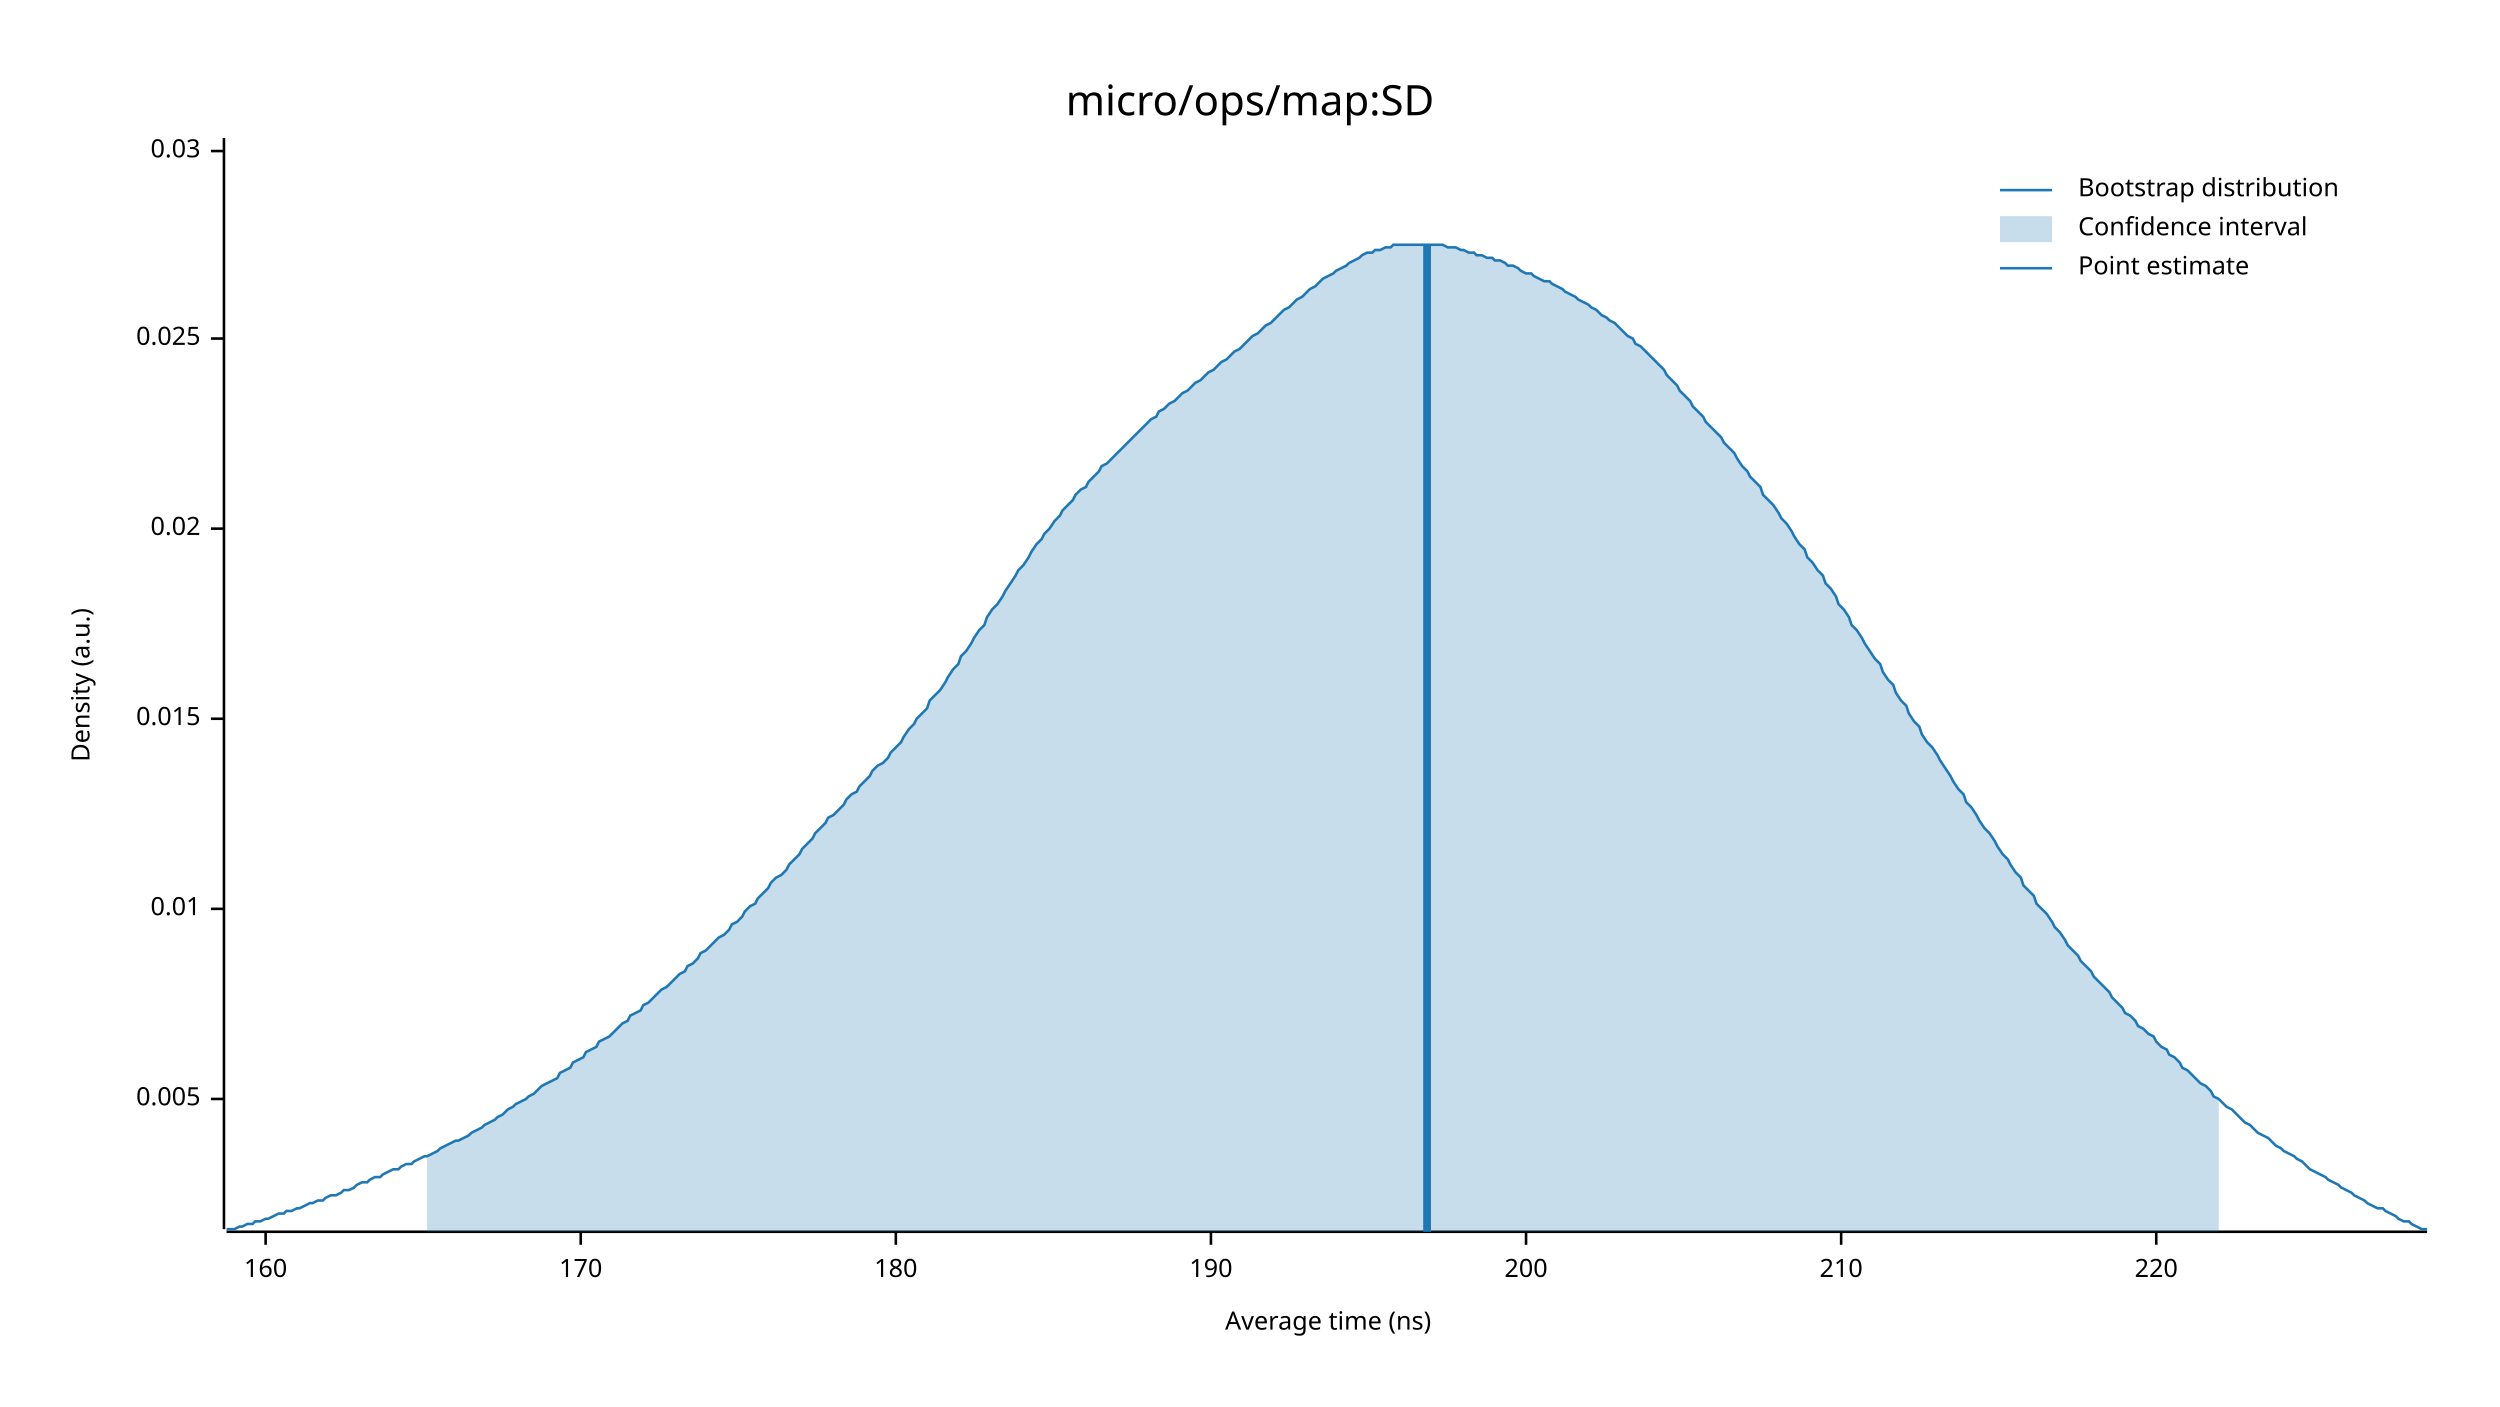
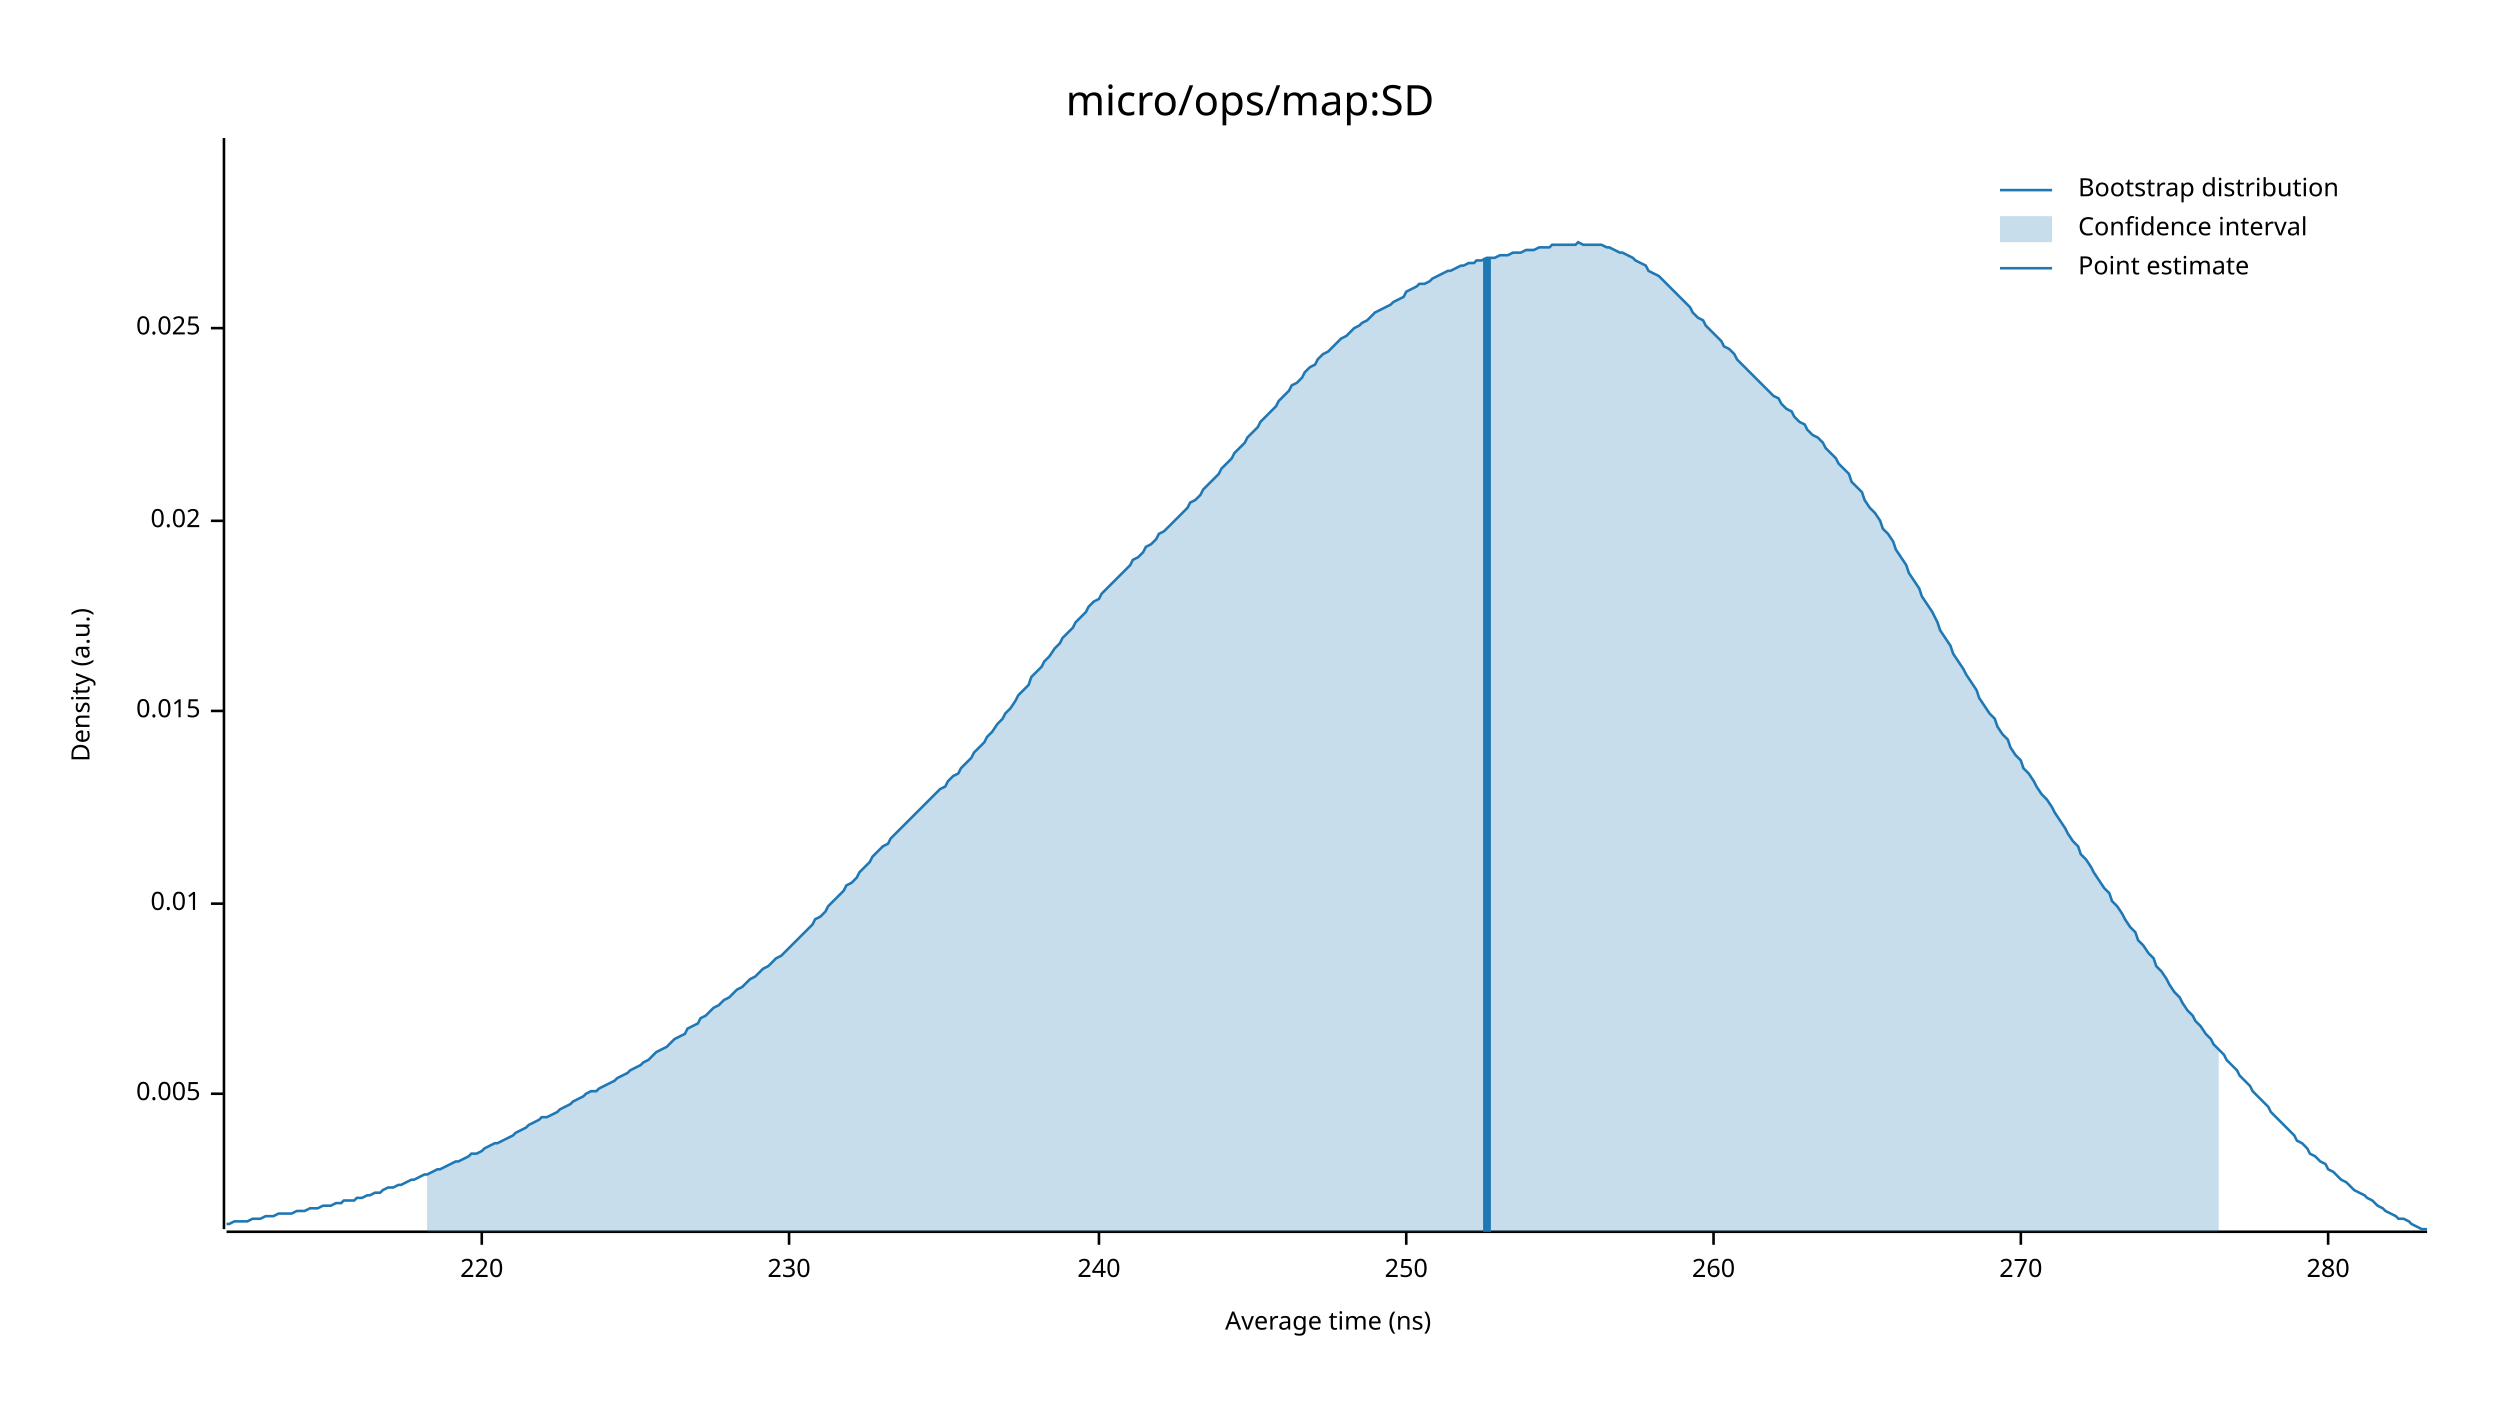
<svg xmlns="http://www.w3.org/2000/svg" width="960" height="540" viewBox="0 0 960 540">
  <text x="480" y="32" dy="0.76em" text-anchor="middle" font-family="sans-serif" font-size="16.129" opacity="1" fill="#000000">
micro/ops/map:SD
</text>
  <text x="27" y="263" dy="0.76em" text-anchor="middle" font-family="sans-serif" font-size="9.677" opacity="1" fill="#000000" transform="rotate(270, 27, 263)">
Density (a.u.)
</text>
  <text x="510" y="513" dy="-0.5ex" text-anchor="middle" font-family="sans-serif" font-size="9.677" opacity="1" fill="#000000">
Average time (ns)
</text>
  <polyline fill="none" opacity="1" stroke="#000000" stroke-width="1" points="86,53 86,472 " />
-   <text x="77" y="422" dy="0.5ex" text-anchor="end" font-family="sans-serif" font-size="9.677" opacity="1" fill="#000000">
+   <text x="77" y="420" dy="0.5ex" text-anchor="end" font-family="sans-serif" font-size="9.677" opacity="1" fill="#000000">
0.005
</text>
-   <polyline fill="none" opacity="1" stroke="#000000" stroke-width="1" points="81,422 86,422 " />
-   <text x="77" y="349" dy="0.5ex" text-anchor="end" font-family="sans-serif" font-size="9.677" opacity="1" fill="#000000">
+   <polyline fill="none" opacity="1" stroke="#000000" stroke-width="1" points="81,420 86,420 " />
+   <text x="77" y="347" dy="0.5ex" text-anchor="end" font-family="sans-serif" font-size="9.677" opacity="1" fill="#000000">
0.01
</text>
-   <polyline fill="none" opacity="1" stroke="#000000" stroke-width="1" points="81,349 86,349 " />
-   <text x="77" y="276" dy="0.5ex" text-anchor="end" font-family="sans-serif" font-size="9.677" opacity="1" fill="#000000">
+   <polyline fill="none" opacity="1" stroke="#000000" stroke-width="1" points="81,347 86,347 " />
+   <text x="77" y="273" dy="0.5ex" text-anchor="end" font-family="sans-serif" font-size="9.677" opacity="1" fill="#000000">
0.015
</text>
-   <polyline fill="none" opacity="1" stroke="#000000" stroke-width="1" points="81,276 86,276 " />
-   <text x="77" y="203" dy="0.5ex" text-anchor="end" font-family="sans-serif" font-size="9.677" opacity="1" fill="#000000">
+   <polyline fill="none" opacity="1" stroke="#000000" stroke-width="1" points="81,273 86,273 " />
+   <text x="77" y="200" dy="0.5ex" text-anchor="end" font-family="sans-serif" font-size="9.677" opacity="1" fill="#000000">
0.02
</text>
-   <polyline fill="none" opacity="1" stroke="#000000" stroke-width="1" points="81,203 86,203 " />
-   <text x="77" y="130" dy="0.5ex" text-anchor="end" font-family="sans-serif" font-size="9.677" opacity="1" fill="#000000">
+   <polyline fill="none" opacity="1" stroke="#000000" stroke-width="1" points="81,200 86,200 " />
+   <text x="77" y="126" dy="0.5ex" text-anchor="end" font-family="sans-serif" font-size="9.677" opacity="1" fill="#000000">
0.025
</text>
-   <polyline fill="none" opacity="1" stroke="#000000" stroke-width="1" points="81,130 86,130 " />
-   <text x="77" y="58" dy="0.5ex" text-anchor="end" font-family="sans-serif" font-size="9.677" opacity="1" fill="#000000">
- 0.03
- </text>
-   <polyline fill="none" opacity="1" stroke="#000000" stroke-width="1" points="81,58 86,58 " />
+   <polyline fill="none" opacity="1" stroke="#000000" stroke-width="1" points="81,126 86,126 " />
  <polyline fill="none" opacity="1" stroke="#000000" stroke-width="1" points="87,473 932,473 " />
-   <text x="102" y="483" dy="0.76em" text-anchor="middle" font-family="sans-serif" font-size="9.677" opacity="1" fill="#000000">
- 160
- </text>
-   <polyline fill="none" opacity="1" stroke="#000000" stroke-width="1" points="102,473 102,478 " />
-   <text x="223" y="483" dy="0.76em" text-anchor="middle" font-family="sans-serif" font-size="9.677" opacity="1" fill="#000000">
- 170
- </text>
-   <polyline fill="none" opacity="1" stroke="#000000" stroke-width="1" points="223,473 223,478 " />
-   <text x="344" y="483" dy="0.76em" text-anchor="middle" font-family="sans-serif" font-size="9.677" opacity="1" fill="#000000">
- 180
- </text>
-   <polyline fill="none" opacity="1" stroke="#000000" stroke-width="1" points="344,473 344,478 " />
-   <text x="465" y="483" dy="0.76em" text-anchor="middle" font-family="sans-serif" font-size="9.677" opacity="1" fill="#000000">
- 190
- </text>
-   <polyline fill="none" opacity="1" stroke="#000000" stroke-width="1" points="465,473 465,478 " />
-   <text x="586" y="483" dy="0.76em" text-anchor="middle" font-family="sans-serif" font-size="9.677" opacity="1" fill="#000000">
- 200
- </text>
-   <polyline fill="none" opacity="1" stroke="#000000" stroke-width="1" points="586,473 586,478 " />
-   <text x="707" y="483" dy="0.76em" text-anchor="middle" font-family="sans-serif" font-size="9.677" opacity="1" fill="#000000">
- 210
- </text>
-   <polyline fill="none" opacity="1" stroke="#000000" stroke-width="1" points="707,473 707,478 " />
-   <text x="828" y="483" dy="0.76em" text-anchor="middle" font-family="sans-serif" font-size="9.677" opacity="1" fill="#000000">
+   <text x="185" y="483" dy="0.76em" text-anchor="middle" font-family="sans-serif" font-size="9.677" opacity="1" fill="#000000">
220
</text>
-   <polyline fill="none" opacity="1" stroke="#000000" stroke-width="1" points="828,473 828,478 " />
-   <polyline fill="none" opacity="1" stroke="#1F78B4" stroke-width="1" points="87,472 88,472 90,472 92,471 93,471 95,470 97,470 98,469 100,469 102,468 103,468 105,467 107,466 109,466 110,465 112,465 114,464 115,464 117,463 119,462 120,462 122,461 124,461 125,460 127,459 129,459 131,458 132,457 134,457 136,456 137,455 139,454 141,454 142,453 144,452 146,452 147,451 149,450 151,449 153,449 154,448 156,447 158,447 159,446 161,445 163,444 164,444 166,443 168,442 169,441 171,440 173,439 175,438 176,438 178,437 180,436 181,435 183,434 185,433 186,432 188,431 190,430 191,429 193,428 195,426 197,425 198,424 200,423 202,422 203,421 205,420 207,418 208,417 210,416 212,415 214,414 215,412 217,411 219,410 220,408 222,407 224,406 225,404 227,403 229,402 230,400 232,399 234,398 236,396 237,395 239,393 241,392 242,390 244,389 246,388 247,386 249,385 251,383 252,382 254,380 256,379 258,377 259,376 261,374 263,373 264,371 266,370 268,368 269,366 271,365 273,363 274,362 276,360 278,359 280,357 281,355 283,354 285,352 286,350 288,348 290,347 291,345 293,343 295,341 296,339 298,337 300,336 302,334 303,332 305,330 307,328 308,326 310,324 312,322 313,320 315,318 317,316 318,314 320,313 322,311 324,309 325,307 327,305 329,304 330,302 332,300 334,298 335,296 337,294 339,293 341,291 342,289 344,287 346,285 347,283 349,280 351,278 352,276 354,274 356,272 357,269 359,267 361,265 363,262 364,260 366,257 368,255 369,252 371,250 373,247 374,245 376,242 378,240 379,237 381,234 383,232 385,229 386,227 388,224 390,221 391,219 393,217 395,214 396,212 398,209 400,207 401,205 403,203 405,200 407,198 408,196 410,194 412,192 413,190 415,188 417,187 418,185 420,183 422,181 423,179 425,178 427,176 429,174 430,173 432,171 434,169 435,168 437,166 439,164 440,163 442,161 444,160 445,158 447,157 449,155 451,154 452,153 454,151 456,150 457,149 459,147 461,146 462,145 464,143 466,142 468,140 469,139 471,138 473,136 474,135 476,134 478,132 479,131 481,129 483,128 484,127 486,125 488,124 490,122 491,121 493,119 495,118 496,117 498,115 500,114 501,113 503,111 505,110 506,109 508,107 510,106 512,105 513,104 515,103 517,102 518,101 520,100 522,99 523,98 525,97 527,97 528,96 530,96 532,95 534,95 535,94 537,94 539,94 540,94 542,94 544,94 545,94 547,94 549,94 550,94 552,94 554,94 556,95 557,95 559,95 561,96 562,96 564,97 566,97 567,98 569,98 571,99 573,99 574,100 576,100 578,101 579,102 581,102 583,103 584,104 586,105 588,105 589,106 591,107 593,108 595,108 596,109 598,110 600,111 601,112 603,113 605,114 606,115 608,116 610,117 611,118 613,119 615,121 617,122 618,123 620,124 622,126 623,127 625,129 627,130 628,132 630,133 632,135 633,136 635,138 637,140 639,142 640,144 642,146 644,148 645,150 647,152 649,154 650,156 652,158 654,160 655,162 657,164 659,166 661,168 662,170 664,172 666,174 667,176 669,179 671,181 672,183 674,185 676,187 677,190 679,192 681,194 683,197 684,199 686,201 688,204 689,206 691,209 693,211 694,214 696,216 698,219 700,221 701,224 703,226 705,229 706,232 708,234 710,237 711,240 713,242 715,245 716,247 718,250 720,253 722,255 723,258 725,261 727,263 728,266 730,269 732,271 733,274 735,277 737,279 738,282 740,285 742,287 744,290 745,292 747,295 749,298 750,300 752,303 754,305 755,308 757,310 759,313 760,315 762,318 764,320 766,323 767,325 769,328 771,330 772,332 774,335 776,337 777,340 779,342 781,344 782,347 784,349 786,351 788,354 789,356 791,358 793,361 794,363 796,365 798,367 799,369 801,371 803,373 804,375 806,377 808,379 810,381 811,383 813,385 815,387 816,389 818,390 820,392 821,394 823,395 825,397 827,398 828,400 830,402 832,403 833,405 835,406 837,408 838,410 840,411 842,413 843,414 845,416 847,417 849,419 850,421 852,422 854,424 855,425 857,426 859,428 860,429 862,431 864,432 865,433 867,435 869,436 871,437 872,438 874,440 876,441 877,442 879,443 881,444 882,445 884,446 886,448 887,449 889,450 891,451 893,452 894,453 896,454 898,455 899,456 901,457 903,458 904,459 906,460 908,461 909,462 911,463 913,464 915,464 916,465 918,466 920,467 921,468 923,469 925,469 926,470 928,471 930,472 932,472 " />
-   <polygon opacity="0.25" fill="#1F78B4" points="164,444 166,443 168,442 169,441 171,440 173,439 175,438 176,438 178,437 180,436 181,435 183,434 185,433 186,432 188,431 190,430 191,429 193,428 195,426 197,425 198,424 200,423 202,422 203,421 205,420 207,418 208,417 210,416 212,415 214,414 215,412 217,411 219,410 220,408 222,407 224,406 225,404 227,403 229,402 230,400 232,399 234,398 236,396 237,395 239,393 241,392 242,390 244,389 246,388 247,386 249,385 251,383 252,382 254,380 256,379 258,377 259,376 261,374 263,373 264,371 266,370 268,368 269,366 271,365 273,363 274,362 276,360 278,359 280,357 281,355 283,354 285,352 286,350 288,348 290,347 291,345 293,343 295,341 296,339 298,337 300,336 302,334 303,332 305,330 307,328 308,326 310,324 312,322 313,320 315,318 317,316 318,314 320,313 322,311 324,309 325,307 327,305 329,304 330,302 332,300 334,298 335,296 337,294 339,293 341,291 342,289 344,287 346,285 347,283 349,280 351,278 352,276 354,274 356,272 357,269 359,267 361,265 363,262 364,260 366,257 368,255 369,252 371,250 373,247 374,245 376,242 378,240 379,237 381,234 383,232 385,229 386,227 388,224 390,221 391,219 393,217 395,214 396,212 398,209 400,207 401,205 403,203 405,200 407,198 408,196 410,194 412,192 413,190 415,188 417,187 418,185 420,183 422,181 423,179 425,178 427,176 429,174 430,173 432,171 434,169 435,168 437,166 439,164 440,163 442,161 444,160 445,158 447,157 449,155 451,154 452,153 454,151 456,150 457,149 459,147 461,146 462,145 464,143 466,142 468,140 469,139 471,138 473,136 474,135 476,134 478,132 479,131 481,129 483,128 484,127 486,125 488,124 490,122 491,121 493,119 495,118 496,117 498,115 500,114 501,113 503,111 505,110 506,109 508,107 510,106 512,105 513,104 515,103 517,102 518,101 520,100 522,99 523,98 525,97 527,97 528,96 530,96 532,95 534,95 535,94 537,94 539,94 540,94 542,94 544,94 545,94 547,94 549,94 550,94 552,94 554,94 556,95 557,95 559,95 561,96 562,96 564,97 566,97 567,98 569,98 571,99 573,99 574,100 576,100 578,101 579,102 581,102 583,103 584,104 586,105 588,105 589,106 591,107 593,108 595,108 596,109 598,110 600,111 601,112 603,113 605,114 606,115 608,116 610,117 611,118 613,119 615,121 617,122 618,123 620,124 622,126 623,127 625,129 627,130 628,132 630,133 632,135 633,136 635,138 637,140 639,142 640,144 642,146 644,148 645,150 647,152 649,154 650,156 652,158 654,160 655,162 657,164 659,166 661,168 662,170 664,172 666,174 667,176 669,179 671,181 672,183 674,185 676,187 677,190 679,192 681,194 683,197 684,199 686,201 688,204 689,206 691,209 693,211 694,214 696,216 698,219 700,221 701,224 703,226 705,229 706,232 708,234 710,237 711,240 713,242 715,245 716,247 718,250 720,253 722,255 723,258 725,261 727,263 728,266 730,269 732,271 733,274 735,277 737,279 738,282 740,285 742,287 744,290 745,292 747,295 749,298 750,300 752,303 754,305 755,308 757,310 759,313 760,315 762,318 764,320 766,323 767,325 769,328 771,330 772,332 774,335 776,337 777,340 779,342 781,344 782,347 784,349 786,351 788,354 789,356 791,358 793,361 794,363 796,365 798,367 799,369 801,371 803,373 804,375 806,377 808,379 810,381 811,383 813,385 815,387 816,389 818,390 820,392 821,394 823,395 825,397 827,398 828,400 830,402 832,403 833,405 835,406 837,408 838,410 840,411 842,413 843,414 845,416 847,417 849,419 850,421 852,422 852,473 164,473 " />
-   <polyline fill="none" opacity="1" stroke="#1F78B4" stroke-width="3" points="548,473 548,94 " />
+   <polyline fill="none" opacity="1" stroke="#000000" stroke-width="1" points="185,473 185,478 " />
+   <text x="303" y="483" dy="0.76em" text-anchor="middle" font-family="sans-serif" font-size="9.677" opacity="1" fill="#000000">
+ 230
+ </text>
+   <polyline fill="none" opacity="1" stroke="#000000" stroke-width="1" points="303,473 303,478 " />
+   <text x="422" y="483" dy="0.76em" text-anchor="middle" font-family="sans-serif" font-size="9.677" opacity="1" fill="#000000">
+ 240
+ </text>
+   <polyline fill="none" opacity="1" stroke="#000000" stroke-width="1" points="422,473 422,478 " />
+   <text x="540" y="483" dy="0.76em" text-anchor="middle" font-family="sans-serif" font-size="9.677" opacity="1" fill="#000000">
+ 250
+ </text>
+   <polyline fill="none" opacity="1" stroke="#000000" stroke-width="1" points="540,473 540,478 " />
+   <text x="658" y="483" dy="0.76em" text-anchor="middle" font-family="sans-serif" font-size="9.677" opacity="1" fill="#000000">
+ 260
+ </text>
+   <polyline fill="none" opacity="1" stroke="#000000" stroke-width="1" points="658,473 658,478 " />
+   <text x="776" y="483" dy="0.76em" text-anchor="middle" font-family="sans-serif" font-size="9.677" opacity="1" fill="#000000">
+ 270
+ </text>
+   <polyline fill="none" opacity="1" stroke="#000000" stroke-width="1" points="776,473 776,478 " />
+   <text x="894" y="483" dy="0.76em" text-anchor="middle" font-family="sans-serif" font-size="9.677" opacity="1" fill="#000000">
+ 280
+ </text>
+   <polyline fill="none" opacity="1" stroke="#000000" stroke-width="1" points="894,473 894,478 " />
+   <polyline fill="none" opacity="1" stroke="#1F78B4" stroke-width="1" points="87,470 88,470 90,469 92,469 93,469 95,469 97,468 98,468 100,468 102,467 103,467 105,467 107,466 109,466 110,466 112,466 114,465 115,465 117,465 119,464 120,464 122,464 124,463 125,463 127,463 129,462 131,462 132,461 134,461 136,461 137,460 139,460 141,459 142,459 144,458 146,458 147,457 149,456 151,456 153,455 154,455 156,454 158,453 159,453 161,452 163,451 164,451 166,450 168,449 169,449 171,448 173,447 175,446 176,446 178,445 180,444 181,443 183,443 185,442 186,441 188,440 190,439 191,439 193,438 195,437 197,436 198,435 200,434 202,433 203,432 205,431 207,430 208,429 210,429 212,428 214,427 215,426 217,425 219,424 220,423 222,422 224,421 225,420 227,419 229,419 230,418 232,417 234,416 236,415 237,414 239,413 241,412 242,411 244,410 246,409 247,408 249,407 251,405 252,404 254,403 256,402 258,400 259,399 261,398 263,397 264,395 266,394 268,393 269,391 271,390 273,388 274,387 276,386 278,384 280,383 281,382 283,380 285,379 286,378 288,376 290,375 291,374 293,372 295,371 296,370 298,368 300,367 302,365 303,364 305,362 307,360 308,359 310,357 312,355 313,353 315,352 317,350 318,348 320,346 322,344 324,342 325,340 327,339 329,337 330,335 332,333 334,331 335,329 337,327 339,325 341,324 342,322 344,320 346,318 347,317 349,315 351,313 352,312 354,310 356,308 357,307 359,305 361,303 363,302 364,300 366,298 368,297 369,295 371,293 373,291 374,289 376,287 378,285 379,283 381,281 383,278 385,276 386,274 388,272 390,269 391,267 393,265 395,263 396,260 398,258 400,256 401,254 403,252 405,249 407,247 408,245 410,243 412,241 413,239 415,237 417,235 418,233 420,231 422,230 423,228 425,226 427,224 429,222 430,221 432,219 434,217 435,215 437,214 439,212 440,210 442,209 444,207 445,205 447,204 449,202 451,200 452,199 454,197 456,195 457,193 459,192 461,190 462,188 464,186 466,184 468,182 469,180 471,178 473,176 474,174 476,172 478,170 479,168 481,166 483,164 484,162 486,160 488,158 490,156 491,154 493,152 495,150 496,148 498,147 500,145 501,143 503,141 505,140 506,138 508,136 510,135 512,133 513,132 515,130 517,129 518,128 520,126 522,125 523,124 525,123 527,121 528,120 530,119 532,118 534,117 535,116 537,115 539,114 540,112 542,111 544,110 545,109 547,109 549,108 550,107 552,106 554,105 556,104 557,104 559,103 561,102 562,102 564,101 566,101 567,100 569,100 571,99 573,99 574,99 576,98 578,98 579,98 581,97 583,97 584,97 586,96 588,96 589,96 591,95 593,95 595,95 596,94 598,94 600,94 601,94 603,94 605,94 606,93 608,94 610,94 611,94 613,94 615,94 617,95 618,95 620,96 622,97 623,97 625,98 627,99 628,100 630,101 632,102 633,104 635,105 637,106 639,108 640,109 642,111 644,113 645,114 647,116 649,118 650,120 652,122 654,123 655,125 657,127 659,129 661,131 662,133 664,134 666,136 667,138 669,140 671,142 672,143 674,145 676,147 677,148 679,150 681,152 683,153 684,155 686,157 688,158 689,160 691,162 693,163 694,165 696,167 698,168 700,170 701,172 703,174 705,176 706,178 708,180 710,182 711,185 713,187 715,189 716,192 718,195 720,197 722,200 723,203 725,205 727,208 728,211 730,214 732,217 733,220 735,223 737,226 738,229 740,232 742,235 744,239 745,242 747,245 749,248 750,251 752,254 754,257 755,259 757,262 759,265 760,268 762,271 764,274 766,276 767,279 769,282 771,284 772,287 774,290 776,292 777,295 779,297 781,300 782,302 784,305 786,307 788,310 789,312 791,315 793,318 794,320 796,323 798,325 799,328 801,330 803,333 804,335 806,338 808,341 810,343 811,346 813,348 815,351 816,353 818,356 820,358 821,361 823,363 825,366 827,368 828,371 830,373 832,376 833,378 835,381 837,383 838,385 840,388 842,390 843,392 845,394 847,397 849,399 850,401 852,403 854,405 855,407 857,409 859,411 860,413 862,415 864,417 865,419 867,421 869,423 871,425 872,427 874,429 876,431 877,432 879,434 881,436 882,438 884,439 886,441 887,443 889,444 891,446 893,447 894,449 896,450 898,452 899,453 901,454 903,456 904,457 906,458 908,459 909,460 911,461 913,463 915,464 916,465 918,466 920,467 921,468 923,468 925,469 926,470 928,471 930,472 932,472 " />
+   <polygon opacity="0.25" fill="#1F78B4" points="164,451 166,450 168,449 169,449 171,448 173,447 175,446 176,446 178,445 180,444 181,443 183,443 185,442 186,441 188,440 190,439 191,439 193,438 195,437 197,436 198,435 200,434 202,433 203,432 205,431 207,430 208,429 210,429 212,428 214,427 215,426 217,425 219,424 220,423 222,422 224,421 225,420 227,419 229,419 230,418 232,417 234,416 236,415 237,414 239,413 241,412 242,411 244,410 246,409 247,408 249,407 251,405 252,404 254,403 256,402 258,400 259,399 261,398 263,397 264,395 266,394 268,393 269,391 271,390 273,388 274,387 276,386 278,384 280,383 281,382 283,380 285,379 286,378 288,376 290,375 291,374 293,372 295,371 296,370 298,368 300,367 302,365 303,364 305,362 307,360 308,359 310,357 312,355 313,353 315,352 317,350 318,348 320,346 322,344 324,342 325,340 327,339 329,337 330,335 332,333 334,331 335,329 337,327 339,325 341,324 342,322 344,320 346,318 347,317 349,315 351,313 352,312 354,310 356,308 357,307 359,305 361,303 363,302 364,300 366,298 368,297 369,295 371,293 373,291 374,289 376,287 378,285 379,283 381,281 383,278 385,276 386,274 388,272 390,269 391,267 393,265 395,263 396,260 398,258 400,256 401,254 403,252 405,249 407,247 408,245 410,243 412,241 413,239 415,237 417,235 418,233 420,231 422,230 423,228 425,226 427,224 429,222 430,221 432,219 434,217 435,215 437,214 439,212 440,210 442,209 444,207 445,205 447,204 449,202 451,200 452,199 454,197 456,195 457,193 459,192 461,190 462,188 464,186 466,184 468,182 469,180 471,178 473,176 474,174 476,172 478,170 479,168 481,166 483,164 484,162 486,160 488,158 490,156 491,154 493,152 495,150 496,148 498,147 500,145 501,143 503,141 505,140 506,138 508,136 510,135 512,133 513,132 515,130 517,129 518,128 520,126 522,125 523,124 525,123 527,121 528,120 530,119 532,118 534,117 535,116 537,115 539,114 540,112 542,111 544,110 545,109 547,109 549,108 550,107 552,106 554,105 556,104 557,104 559,103 561,102 562,102 564,101 566,101 567,100 569,100 571,99 573,99 574,99 576,98 578,98 579,98 581,97 583,97 584,97 586,96 588,96 589,96 591,95 593,95 595,95 596,94 598,94 600,94 601,94 603,94 605,94 606,93 608,94 610,94 611,94 613,94 615,94 617,95 618,95 620,96 622,97 623,97 625,98 627,99 628,100 630,101 632,102 633,104 635,105 637,106 639,108 640,109 642,111 644,113 645,114 647,116 649,118 650,120 652,122 654,123 655,125 657,127 659,129 661,131 662,133 664,134 666,136 667,138 669,140 671,142 672,143 674,145 676,147 677,148 679,150 681,152 683,153 684,155 686,157 688,158 689,160 691,162 693,163 694,165 696,167 698,168 700,170 701,172 703,174 705,176 706,178 708,180 710,182 711,185 713,187 715,189 716,192 718,195 720,197 722,200 723,203 725,205 727,208 728,211 730,214 732,217 733,220 735,223 737,226 738,229 740,232 742,235 744,239 745,242 747,245 749,248 750,251 752,254 754,257 755,259 757,262 759,265 760,268 762,271 764,274 766,276 767,279 769,282 771,284 772,287 774,290 776,292 777,295 779,297 781,300 782,302 784,305 786,307 788,310 789,312 791,315 793,318 794,320 796,323 798,325 799,328 801,330 803,333 804,335 806,338 808,341 810,343 811,346 813,348 815,351 816,353 818,356 820,358 821,361 823,363 825,366 827,368 828,371 830,373 832,376 833,378 835,381 837,383 838,385 840,388 842,390 843,392 845,394 847,397 849,399 850,401 852,403 852,473 164,473 " />
+   <polyline fill="none" opacity="1" stroke="#1F78B4" stroke-width="3" points="571,473 571,99 " />
  <text x="798" y="68" dy="0.76em" text-anchor="start" font-family="sans-serif" font-size="9.677" opacity="1" fill="#000000">
Bootstrap distribution
</text>
  <text x="798" y="83" dy="0.76em" text-anchor="start" font-family="sans-serif" font-size="9.677" opacity="1" fill="#000000">
Confidence interval
</text>
  <text x="798" y="98" dy="0.76em" text-anchor="start" font-family="sans-serif" font-size="9.677" opacity="1" fill="#000000">
Point estimate
</text>
  <polyline fill="none" opacity="1" stroke="#1F78B4" stroke-width="1" points="768,73 788,73 " />
  <rect x="768" y="83" width="20" height="10" opacity="0.25" fill="#1F78B4" stroke="none" />
  <polyline fill="none" opacity="1" stroke="#1F78B4" stroke-width="1" points="768,103 788,103 " />
</svg>
